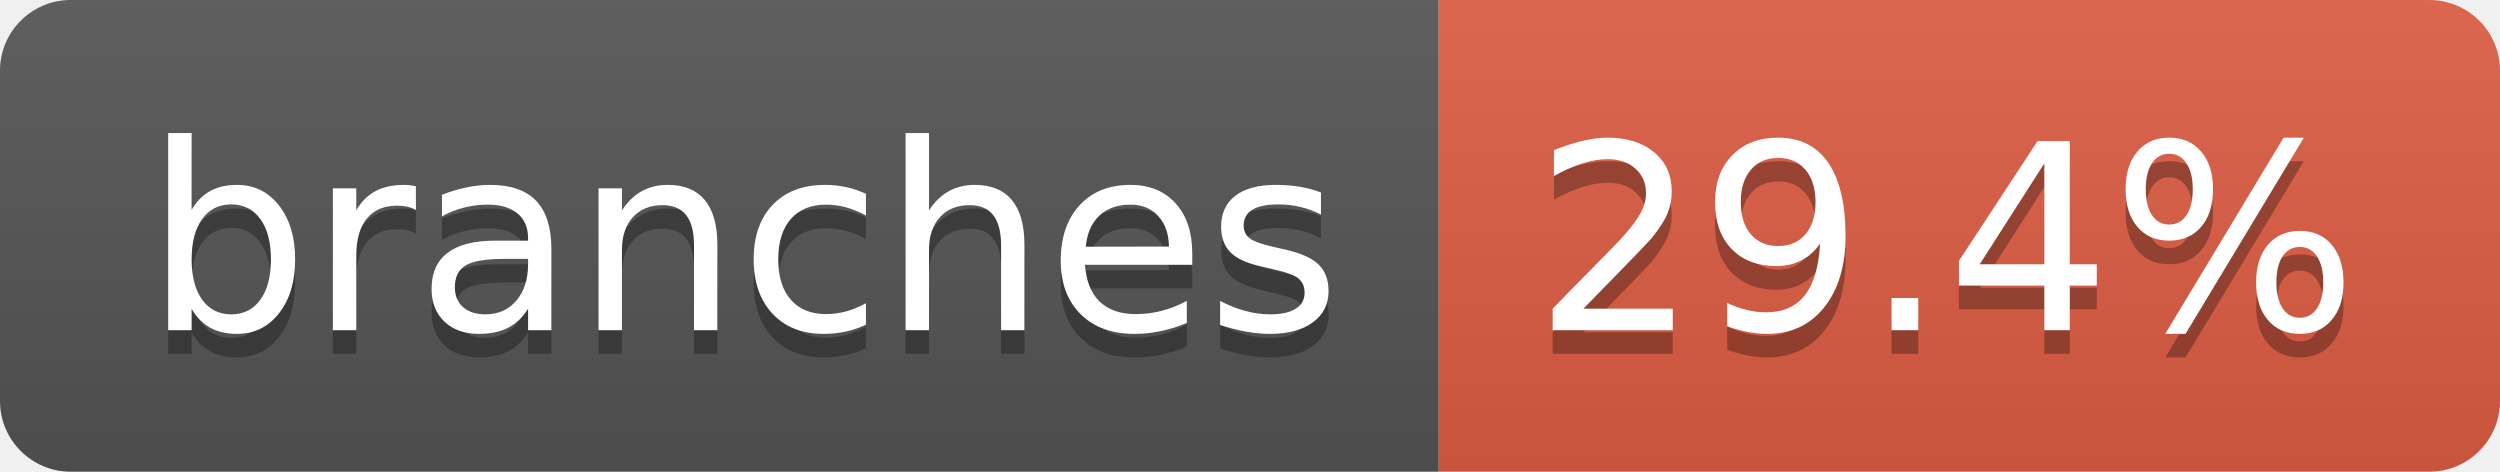
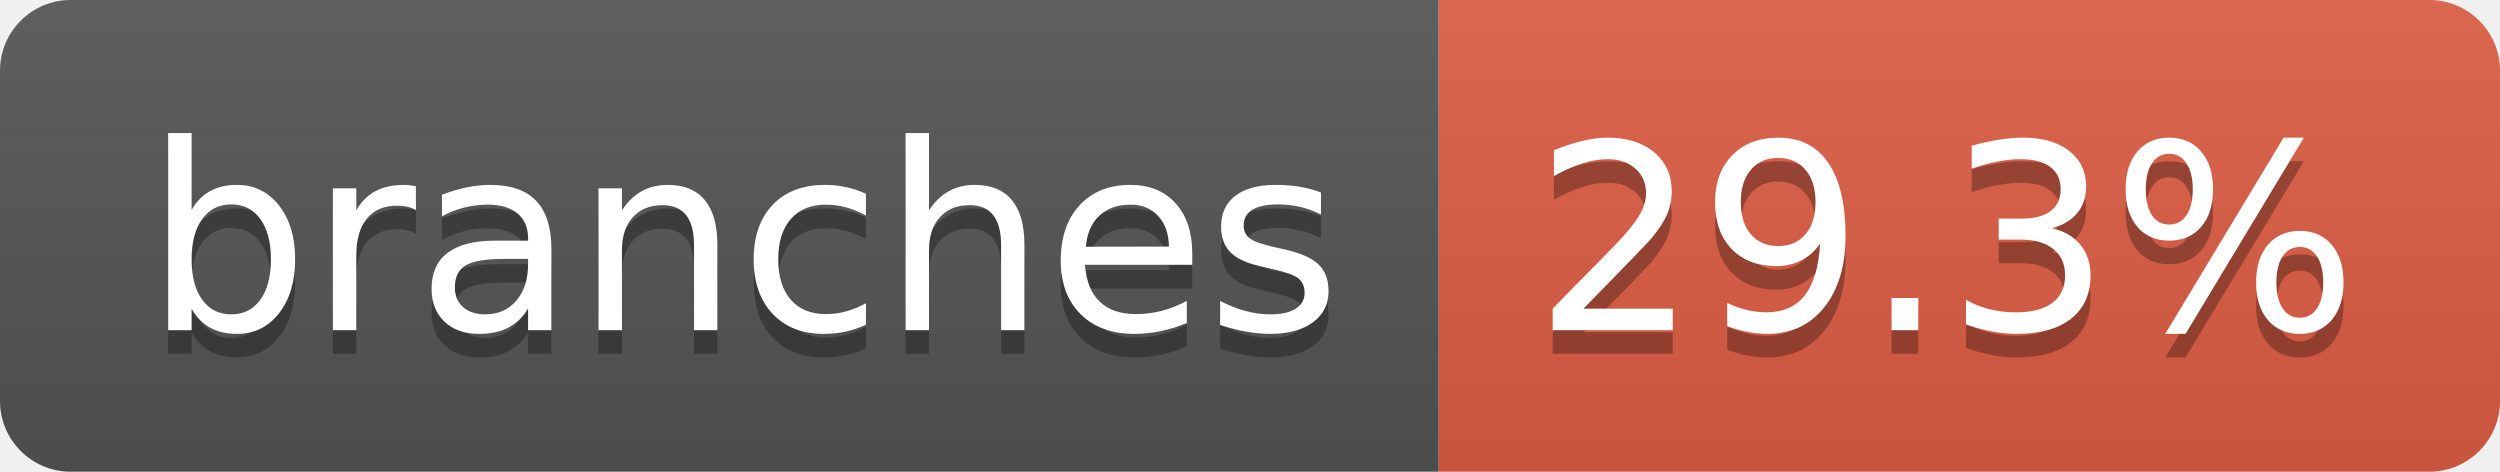
- <svg xmlns="http://www.w3.org/2000/svg" width="106" height="20" role="img" aria-label="branches: 29.4%">
+ <svg xmlns="http://www.w3.org/2000/svg" width="106" height="20" role="img" aria-label="branches: 29.3%">
  <linearGradient id="s" x2="0" y2="100%">
    <stop offset="0" stop-color="#bbb" stop-opacity=".1" />
    <stop offset="1" stop-opacity=".1" />
  </linearGradient>
  <clipPath id="r">
    <rect width="106" height="20" rx="3" fill="#fff" />
  </clipPath>
  <g clip-path="url(#r)">
    <rect width="61" height="20" fill="#555" />
    <rect x="61" width="45" height="20" fill="#e05d44" />
    <rect width="106" height="20" fill="url(#s)" />
  </g>
  <g fill="#fff" text-anchor="middle" font-family="Verdana,Geneva,DejaVu Sans,sans-serif" text-rendering="geometricPrecision" font-size="110">
    <text aria-hidden="true" x="315" y="150" fill="#010101" fill-opacity=".3" transform="scale(.1)" textLength="507">branches</text>
    <text x="315" y="140" transform="scale(.1)" fill="#fff" textLength="507">branches</text>
-     <text aria-hidden="true" x="825" y="150" fill="#010101" fill-opacity=".3" transform="scale(.1)" textLength="350">29.4%</text>
-     <text x="825" y="140" transform="scale(.1)" fill="#fff" textLength="350">29.4%</text>
+     <text aria-hidden="true" x="825" y="150" fill="#010101" fill-opacity=".3" transform="scale(.1)" textLength="350">29.3%</text>
+     <text x="825" y="140" transform="scale(.1)" fill="#fff" textLength="350">29.3%</text>
  </g>
</svg>
